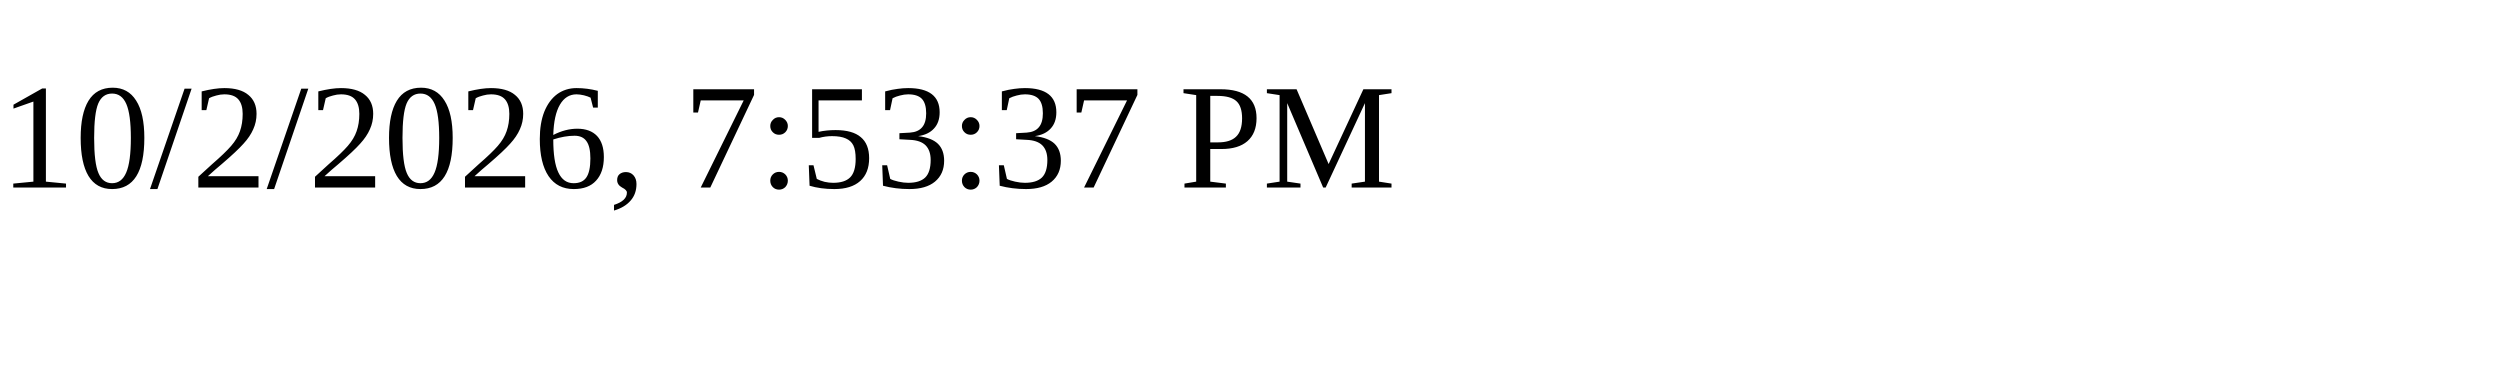
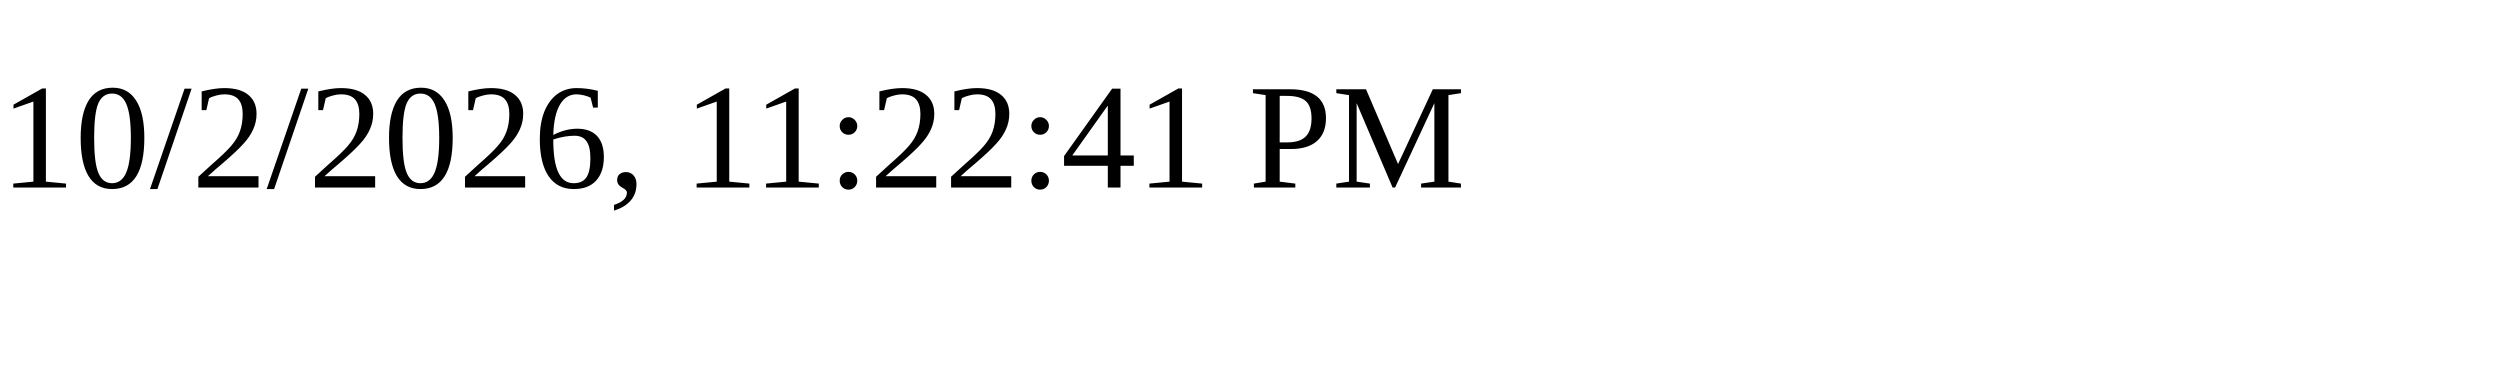
<svg xmlns="http://www.w3.org/2000/svg" height="30" width="200">
-   <text x="0" y="15">10/2/2026, 7:53:37 PM</text>
+   <text x="0" y="15">10/2/2026, 11:22:41 PM</text>
</svg>
